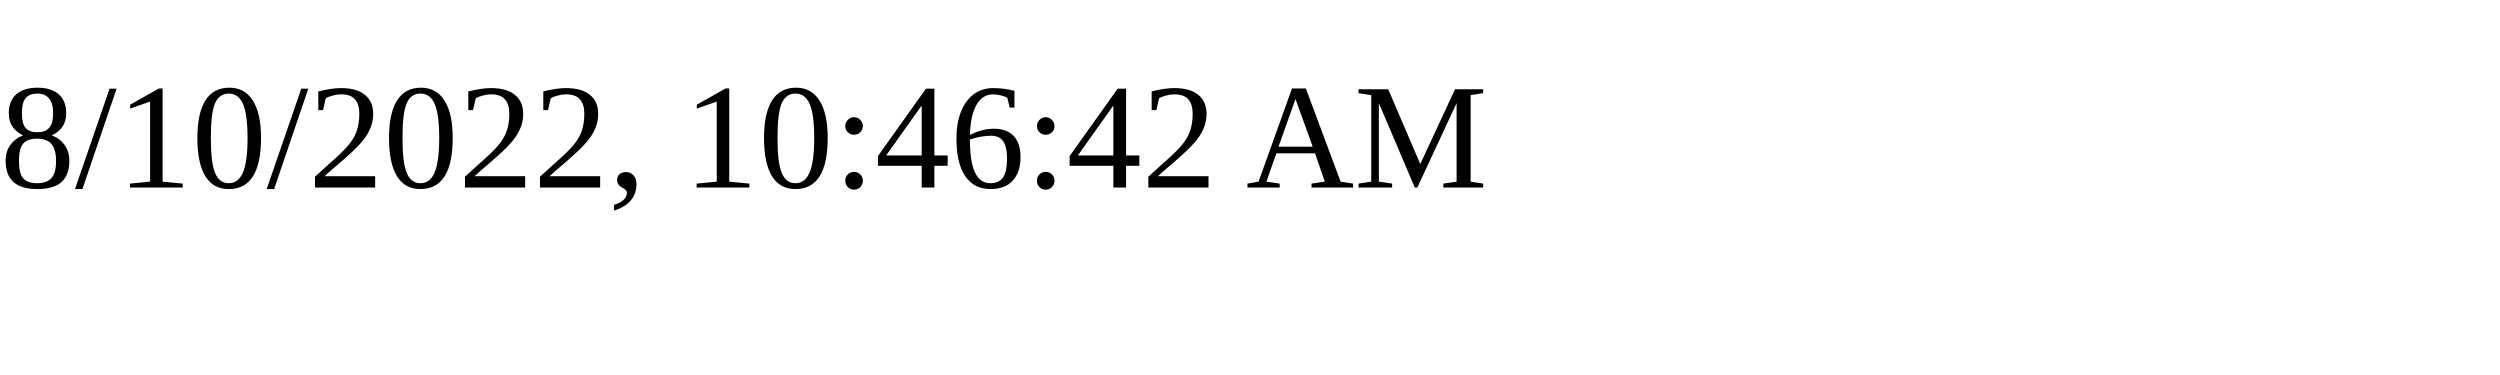
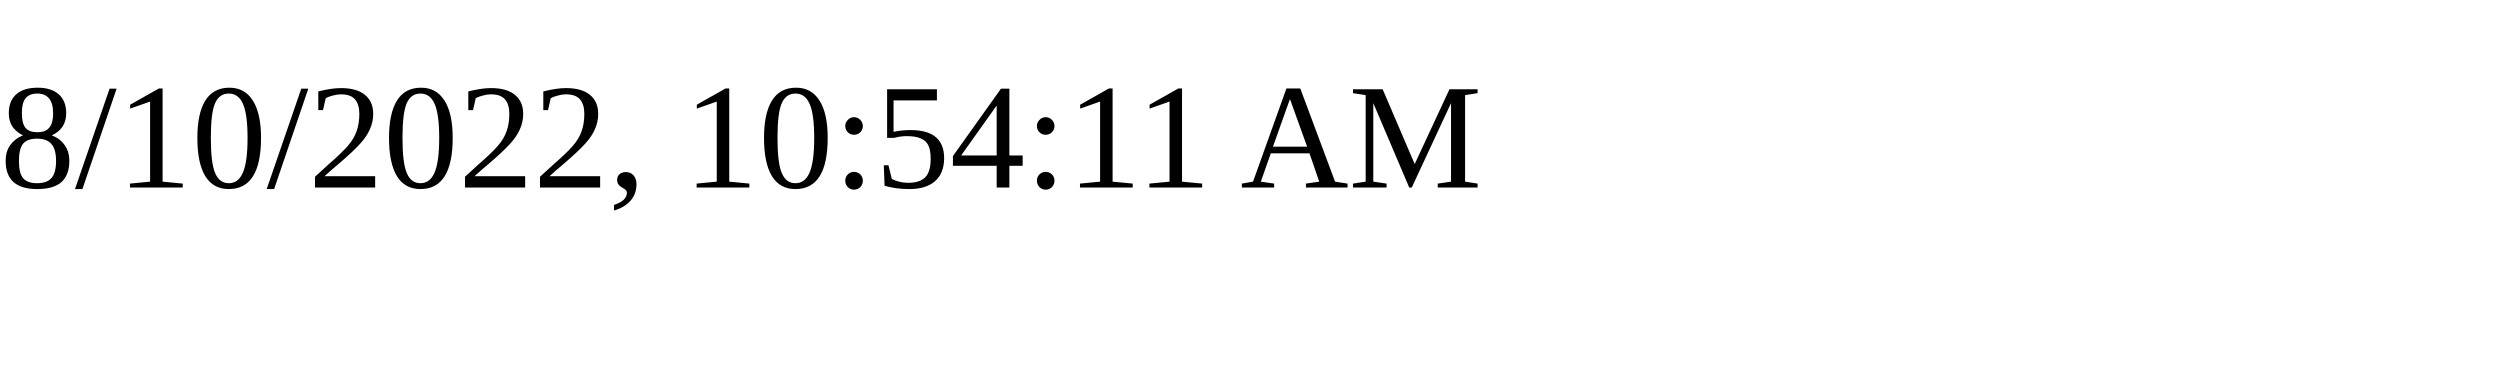
<svg xmlns="http://www.w3.org/2000/svg" height="30" width="200">
-   <text x="0" y="15">8/10/2022, 10:46:42 AM</text>
+   <text x="0" y="15">8/10/2022, 10:54:11 AM</text>
</svg>
